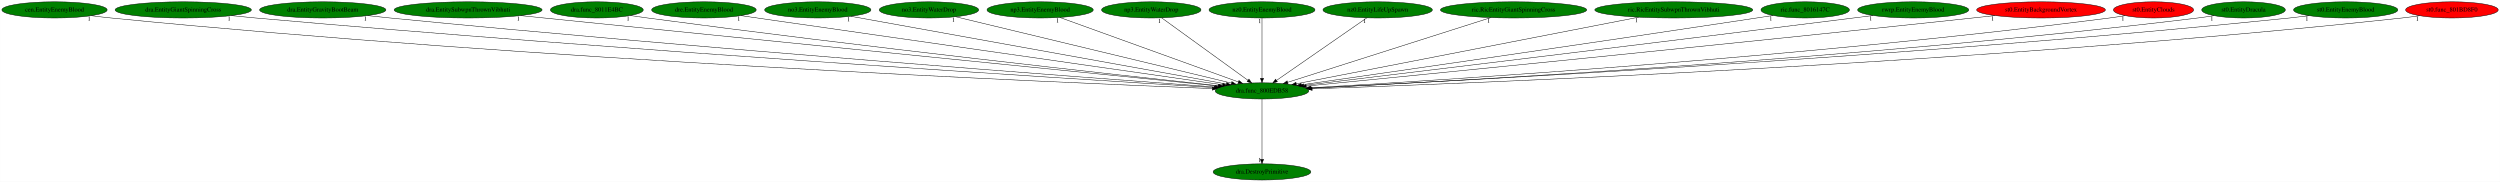
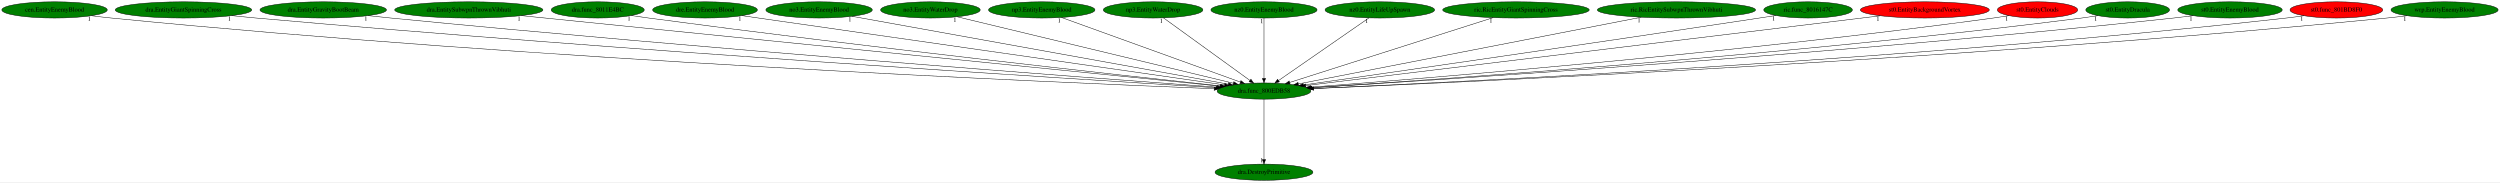
- <svg xmlns="http://www.w3.org/2000/svg" xmlns:xlink="http://www.w3.org/1999/xlink" width="5555pt" height="404pt" viewBox="0.00 0.00 5554.68 404.00">
+ <svg xmlns="http://www.w3.org/2000/svg" xmlns:xlink="http://www.w3.org/1999/xlink" width="5546pt" height="404pt" viewBox="0.00 0.00 5545.93 404.00">
  <g id="graph0" class="graph" transform="scale(1 1) rotate(0) translate(4 400)">
-     <polygon fill="white" stroke="transparent" points="-4,4 -4,-400 5550.68,-400 5550.68,4 -4,4" />
+     <polygon fill="white" stroke="transparent" points="-4,4 -4,-400 5541.93,-400 5541.93,4 -4,4" />
    <g id="node1" class="node">
      <ellipse fill="green" stroke="black" cx="2799.99" cy="-198" rx="103.98" ry="18" />
      <text text-anchor="middle" x="2799.99" y="-194.3" font-family="Times,serif" font-size="14.00">dra.func_800EDB58</text>
    </g>
    <g id="node2" class="node">
      <g id="a_node2">
        <a xlink:href="dra.DestroyPrimitive.svg" xlink:title="dra.DestroyPrimitive">
          <ellipse fill="green" stroke="black" cx="2799.99" cy="-18" rx="108.58" ry="18" />
          <text text-anchor="middle" x="2799.99" y="-14.3" font-family="Times,serif" font-size="14.00">dra.DestroyPrimitive</text>
        </a>
      </g>
    </g>
    <g id="edge1" class="edge">
      <path fill="none" stroke="black" d="M2799.99,-179.93C2799.99,-148.97 2799.99,-83.3 2799.99,-46.13" />
      <polygon fill="black" stroke="black" points="2803.49,-46.02 2799.99,-36.02 2796.49,-46.02 2803.49,-46.02" />
      <text text-anchor="middle" x="2794.99" y="-39.82" font-family="Times,serif" font-size="14.00">1</text>
    </g>
    <g id="node3" class="node">
      <g id="a_node3">
        <a xlink:href="cen.EntityEnemyBlood.svg" xlink:title="cen.EntityEnemyBlood">
          <ellipse fill="green" stroke="black" cx="116.99" cy="-378" rx="116.98" ry="18" />
          <text text-anchor="middle" x="116.99" y="-374.3" font-family="Times,serif" font-size="14.00">cen.EntityEnemyBlood</text>
        </a>
      </g>
    </g>
    <g id="edge2" class="edge">
      <path fill="none" stroke="black" d="M198.9,-365.09C213.56,-363.2 228.71,-361.41 242.99,-360 1187.54,-266.66 2334.02,-217.07 2689.54,-203.14" />
      <polygon fill="black" stroke="black" points="2689.72,-206.64 2699.57,-202.75 2689.44,-199.64 2689.72,-206.64" />
      <text text-anchor="middle" x="193.9" y="-353.89" font-family="Times,serif" font-size="14.00">1</text>
    </g>
    <g id="node4" class="node">
      <g id="a_node4">
        <a xlink:href="dra.EntityGiantSpinningCross.svg" xlink:title="dra.EntityGiantSpinningCross">
          <ellipse fill="green" stroke="black" cx="402.99" cy="-378" rx="151.37" ry="18" />
          <text text-anchor="middle" x="402.99" y="-374.3" font-family="Times,serif" font-size="14.00">dra.EntityGiantSpinningCross</text>
        </a>
      </g>
    </g>
    <g id="edge3" class="edge">
      <path fill="none" stroke="black" d="M509.9,-365.21C527.94,-363.36 546.49,-361.55 563.99,-360 1382.31,-287.36 2371.34,-225.05 2693.21,-205.42" />
      <polygon fill="black" stroke="black" points="2693.69,-208.9 2703.46,-204.8 2693.27,-201.91 2693.69,-208.9" />
      <text text-anchor="middle" x="504.9" y="-354.01" font-family="Times,serif" font-size="14.00">1</text>
    </g>
    <g id="node5" class="node">
      <g id="a_node5">
        <a xlink:href="dra.EntityGravityBootBeam.svg" xlink:title="dra.EntityGravityBootBeam">
          <ellipse fill="green" stroke="black" cx="712.99" cy="-378" rx="140.28" ry="18" />
          <text text-anchor="middle" x="712.99" y="-374.3" font-family="Times,serif" font-size="14.00">dra.EntityGravityBootBeam</text>
        </a>
      </g>
    </g>
    <g id="edge4" class="edge">
      <path fill="none" stroke="black" d="M812.59,-365.29C829.41,-363.43 846.69,-361.6 862.99,-360 1562.45,-291.31 2405.93,-227.82 2696.08,-206.54" />
      <polygon fill="black" stroke="black" points="2696.45,-210.02 2706.17,-205.8 2695.94,-203.04 2696.45,-210.02" />
      <text text-anchor="middle" x="807.59" y="-354.09" font-family="Times,serif" font-size="14.00">1</text>
    </g>
    <g id="node6" class="node">
      <g id="a_node6">
        <a xlink:href="dra.EntitySubwpnThrownVibhuti.svg" xlink:title="dra.EntitySubwpnThrownVibhuti">
          <ellipse fill="green" stroke="black" cx="1035.99" cy="-378" rx="164.37" ry="18" />
          <text text-anchor="middle" x="1035.99" y="-374.3" font-family="Times,serif" font-size="14.00">dra.EntitySubwpnThrownVibhuti</text>
        </a>
      </g>
    </g>
    <g id="edge5" class="edge">
      <path fill="none" stroke="black" d="M1152.41,-365.25C1479.13,-332.28 2400.38,-239.32 2702.61,-208.83" />
      <polygon fill="black" stroke="black" points="2703.07,-212.3 2712.67,-207.81 2702.36,-205.33 2703.07,-212.3" />
      <text text-anchor="middle" x="1147.41" y="-354.05" font-family="Times,serif" font-size="14.00">1</text>
    </g>
    <g id="node7" class="node">
      <g id="a_node7">
        <a xlink:href="dra.func_8011E4BC.svg" xlink:title="dra.func_8011E4BC">
          <ellipse fill="green" stroke="black" cx="1321.99" cy="-378" rx="103.18" ry="18" />
          <text text-anchor="middle" x="1321.99" y="-374.3" font-family="Times,serif" font-size="14.00">dra.func_8011E4BC</text>
        </a>
      </g>
    </g>
    <g id="edge6" class="edge">
      <path fill="none" stroke="black" d="M1396.4,-365.46C1409.26,-363.57 1422.5,-361.68 1434.99,-360 1910.44,-296.21 2480.93,-233.32 2703.99,-209.26" />
      <polygon fill="black" stroke="black" points="2704.46,-212.73 2714.03,-208.18 2703.71,-205.77 2704.46,-212.73" />
      <text text-anchor="middle" x="1391.4" y="-354.26" font-family="Times,serif" font-size="14.00">1</text>
    </g>
    <g id="node8" class="node">
      <g id="a_node8">
        <a xlink:href="dre.EntityEnemyBlood.svg" xlink:title="dre.EntityEnemyBlood">
          <ellipse fill="green" stroke="black" cx="1559.99" cy="-378" rx="116.18" ry="18" />
          <text text-anchor="middle" x="1559.99" y="-374.3" font-family="Times,serif" font-size="14.00">dre.EntityEnemyBlood</text>
        </a>
      </g>
    </g>
    <g id="edge7" class="edge">
      <path fill="none" stroke="black" d="M1642.31,-365.18C1865.9,-333.09 2483.03,-244.5 2712.53,-211.56" />
      <polygon fill="black" stroke="black" points="2713.1,-215.01 2722.5,-210.12 2712.11,-208.08 2713.1,-215.01" />
      <text text-anchor="middle" x="1637.31" y="-353.98" font-family="Times,serif" font-size="14.00">1</text>
    </g>
    <g id="node9" class="node">
      <g id="a_node9">
        <a xlink:href="no3.EntityEnemyBlood.svg" xlink:title="no3.EntityEnemyBlood">
          <ellipse fill="green" stroke="black" cx="1812.99" cy="-378" rx="118.08" ry="18" />
          <text text-anchor="middle" x="1812.99" y="-374.3" font-family="Times,serif" font-size="14.00">no3.EntityEnemyBlood</text>
        </a>
      </g>
    </g>
    <g id="edge8" class="edge">
      <path fill="none" stroke="black" d="M1886.37,-363.77C2067.33,-331.13 2533.76,-247.01 2720.73,-213.29" />
      <polygon fill="black" stroke="black" points="2721.55,-216.7 2730.77,-211.48 2720.3,-209.81 2721.55,-216.7" />
      <text text-anchor="middle" x="1881.37" y="-352.57" font-family="Times,serif" font-size="14.00">1</text>
    </g>
    <g id="node10" class="node">
      <g id="a_node10">
        <a xlink:href="no3.EntityWaterDrop.svg" xlink:title="no3.EntityWaterDrop">
          <ellipse fill="green" stroke="black" cx="2059.99" cy="-378" rx="110.48" ry="18" />
          <text text-anchor="middle" x="2059.99" y="-374.3" font-family="Times,serif" font-size="14.00">no3.EntityWaterDrop</text>
        </a>
      </g>
    </g>
    <g id="edge9" class="edge">
      <path fill="none" stroke="black" d="M2119.3,-362.73C2255.11,-330.07 2588.03,-249.99 2731.91,-215.38" />
      <polygon fill="black" stroke="black" points="2733.03,-218.71 2741.94,-212.96 2731.4,-211.9 2733.03,-218.71" />
      <text text-anchor="middle" x="2114.3" y="-351.53" font-family="Times,serif" font-size="14.00">1</text>
    </g>
    <g id="node11" class="node">
      <g id="a_node11">
        <a xlink:href="np3.EntityEnemyBlood.svg" xlink:title="np3.EntityEnemyBlood">
          <ellipse fill="green" stroke="black" cx="2306.99" cy="-378" rx="118.08" ry="18" />
          <text text-anchor="middle" x="2306.99" y="-374.3" font-family="Times,serif" font-size="14.00">np3.EntityEnemyBlood</text>
        </a>
      </g>
    </g>
    <g id="edge10" class="edge">
      <path fill="none" stroke="black" d="M2350.74,-361.2C2441.42,-328.46 2649.54,-253.32 2747.36,-218" />
      <polygon fill="black" stroke="black" points="2748.82,-221.19 2757.04,-214.51 2746.45,-214.61 2748.82,-221.19" />
      <text text-anchor="middle" x="2345.74" y="-350" font-family="Times,serif" font-size="14.00">1</text>
    </g>
    <g id="node12" class="node">
      <g id="a_node12">
        <a xlink:href="np3.EntityWaterDrop.svg" xlink:title="np3.EntityWaterDrop">
          <ellipse fill="green" stroke="black" cx="2553.99" cy="-378" rx="110.48" ry="18" />
          <text text-anchor="middle" x="2553.99" y="-374.3" font-family="Times,serif" font-size="14.00">np3.EntityWaterDrop</text>
        </a>
      </g>
    </g>
    <g id="edge11" class="edge">
      <path fill="none" stroke="black" d="M2577.13,-360.25C2621.57,-328.1 2718.85,-257.71 2768.9,-221.5" />
      <polygon fill="black" stroke="black" points="2771.04,-224.27 2777.09,-215.57 2766.93,-218.6 2771.04,-224.27" />
      <text text-anchor="middle" x="2572.13" y="-349.05" font-family="Times,serif" font-size="14.00">1</text>
    </g>
    <g id="node13" class="node">
      <g id="a_node13">
        <a xlink:href="nz0.EntityEnemyBlood.svg" xlink:title="nz0.EntityEnemyBlood">
          <ellipse fill="green" stroke="black" cx="2799.99" cy="-378" rx="117.78" ry="18" />
          <text text-anchor="middle" x="2799.99" y="-374.3" font-family="Times,serif" font-size="14.00">nz0.EntityEnemyBlood</text>
        </a>
      </g>
    </g>
    <g id="edge12" class="edge">
      <path fill="none" stroke="black" d="M2799.99,-359.93C2799.99,-328.97 2799.99,-263.3 2799.99,-226.13" />
      <polygon fill="black" stroke="black" points="2803.49,-226.02 2799.99,-216.02 2796.49,-226.02 2803.49,-226.02" />
      <text text-anchor="middle" x="2794.99" y="-348.73" font-family="Times,serif" font-size="14.00">1</text>
    </g>
    <g id="node14" class="node">
      <g id="a_node14">
        <a xlink:href="nz0.EntityLifeUpSpawn.svg" xlink:title="nz0.EntityLifeUpSpawn">
          <ellipse fill="green" stroke="black" cx="3056.99" cy="-378" rx="121.58" ry="18" />
          <text text-anchor="middle" x="3056.99" y="-374.3" font-family="Times,serif" font-size="14.00">nz0.EntityLifeUpSpawn</text>
        </a>
      </g>
    </g>
    <g id="edge13" class="edge">
      <path fill="none" stroke="black" d="M3032.81,-360.25C2986.29,-328.04 2884.34,-257.42 2832.15,-221.27" />
      <polygon fill="black" stroke="black" points="2834.13,-218.39 2823.92,-215.57 2830.14,-224.14 2834.13,-218.39" />
      <text text-anchor="middle" x="3027.81" y="-349.05" font-family="Times,serif" font-size="14.00">1</text>
    </g>
    <g id="node15" class="node">
      <g id="a_node15">
        <a xlink:href="ric.RicEntityGiantSpinningCross.svg" xlink:title="ric.RicEntityGiantSpinningCross">
          <ellipse fill="green" stroke="black" cx="3358.99" cy="-378" rx="162.47" ry="18" />
          <text text-anchor="middle" x="3358.99" y="-374.3" font-family="Times,serif" font-size="14.00">ric.RicEntityGiantSpinningCross</text>
        </a>
      </g>
    </g>
    <g id="edge14" class="edge">
      <path fill="none" stroke="black" d="M3308.4,-360.89C3204.17,-327.7 2966.17,-251.92 2856.83,-217.1" />
      <polygon fill="black" stroke="black" points="2857.88,-213.76 2847.29,-214.06 2855.76,-220.43 2857.88,-213.76" />
      <text text-anchor="middle" x="3303.4" y="-349.69" font-family="Times,serif" font-size="14.00">1</text>
    </g>
    <g id="node16" class="node">
      <g id="a_node16">
        <a xlink:href="ric.RicEntitySubwpnThrownVibhuti.svg" xlink:title="ric.RicEntitySubwpnThrownVibhuti">
          <ellipse fill="green" stroke="black" cx="3714.99" cy="-378" rx="175.47" ry="18" />
          <text text-anchor="middle" x="3714.99" y="-374.3" font-family="Times,serif" font-size="14.00">ric.RicEntitySubwpnThrownVibhuti</text>
        </a>
      </g>
    </g>
    <g id="edge15" class="edge">
      <path fill="none" stroke="black" d="M3636.98,-361.82C3463.56,-328.09 3047.89,-247.23 2876.18,-213.82" />
      <polygon fill="black" stroke="black" points="2876.7,-210.36 2866.22,-211.88 2875.36,-217.23 2876.7,-210.36" />
      <text text-anchor="middle" x="3631.98" y="-350.62" font-family="Times,serif" font-size="14.00">1</text>
    </g>
    <g id="node17" class="node">
      <g id="a_node17">
        <a xlink:href="ric.func_8016147C.svg" xlink:title="ric.func_8016147C">
          <ellipse fill="green" stroke="black" cx="4006.99" cy="-378" rx="98.28" ry="18" />
          <text text-anchor="middle" x="4006.99" y="-374.3" font-family="Times,serif" font-size="14.00">ric.func_8016147C</text>
        </a>
      </g>
    </g>
    <g id="edge16" class="edge">
      <path fill="none" stroke="black" d="M3935.55,-365.64C3923.36,-363.74 3910.81,-361.8 3898.99,-360 3522.71,-302.83 3073.39,-238.11 2887.31,-211.47" />
      <polygon fill="black" stroke="black" points="2887.71,-207.99 2877.31,-210.04 2886.72,-214.92 2887.71,-207.99" />
      <text text-anchor="middle" x="3930.55" y="-354.44" font-family="Times,serif" font-size="14.00">1</text>
    </g>
    <g id="node18" class="node">
      <g id="a_node18">
-         <a xlink:href="rwrp.EntityEnemyBlood.svg" xlink:title="rwrp.EntityEnemyBlood">
-           <ellipse fill="green" stroke="black" cx="4246.99" cy="-378" rx="123.48" ry="18" />
-           <text text-anchor="middle" x="4246.99" y="-374.3" font-family="Times,serif" font-size="14.00">rwrp.EntityEnemyBlood</text>
+         <a xlink:href="st0.EntityBackgroundVortex.svg" xlink:title="st0.EntityBackgroundVortex">
+           <ellipse fill="red" stroke="black" cx="4265.99" cy="-378" rx="142.97" ry="18" />
+           <text text-anchor="middle" x="4265.99" y="-374.3" font-family="Times,serif" font-size="14.00">st0.EntityBackgroundVortex</text>
        </a>
      </g>
    </g>
    <g id="edge17" class="edge">
-       <path fill="none" stroke="black" d="M4157.57,-365.51C4143.01,-363.65 4128.08,-361.76 4113.99,-360 3655.75,-302.64 3107.34,-236.14 2892.62,-210.18" />
-       <polygon fill="black" stroke="black" points="2892.99,-206.7 2882.64,-208.98 2892.15,-213.65 2892.99,-206.7" />
-       <text text-anchor="middle" x="4152.57" y="-354.31" font-family="Times,serif" font-size="14.00">1</text>
+       <path fill="none" stroke="black" d="M4166.95,-364.97C3897.66,-332.28 3154.79,-242.08 2892.87,-210.28" />
+       <polygon fill="black" stroke="black" points="2892.99,-206.77 2882.64,-209.03 2892.14,-213.71 2892.99,-206.77" />
+       <text text-anchor="middle" x="4161.95" y="-353.77" font-family="Times,serif" font-size="14.00">1</text>
    </g>
    <g id="node19" class="node">
      <g id="a_node19">
-         <a xlink:href="st0.EntityBackgroundVortex.svg" xlink:title="st0.EntityBackgroundVortex">
-           <ellipse fill="red" stroke="black" cx="4530.99" cy="-378" rx="142.97" ry="18" />
-           <text text-anchor="middle" x="4530.99" y="-374.3" font-family="Times,serif" font-size="14.00">st0.EntityBackgroundVortex</text>
+         <a xlink:href="st0.EntityClouds.svg" xlink:title="st0.EntityClouds">
+           <ellipse fill="red" stroke="black" cx="4515.99" cy="-378" rx="89.08" ry="18" />
+           <text text-anchor="middle" x="4515.99" y="-374.3" font-family="Times,serif" font-size="14.00">st0.EntityClouds</text>
        </a>
      </g>
    </g>
    <g id="edge18" class="edge">
-       <path fill="none" stroke="black" d="M4428.39,-365.39C4411.88,-363.56 4394.96,-361.71 4378.99,-360 3818.9,-300.13 3146.5,-233.22 2898.26,-208.68" />
-       <polygon fill="black" stroke="black" points="2898.48,-205.19 2888.19,-207.69 2897.79,-212.15 2898.48,-205.19" />
-       <text text-anchor="middle" x="4423.39" y="-354.19" font-family="Times,serif" font-size="14.00">1</text>
+       <path fill="none" stroke="black" d="M4452.57,-365.31C4441.08,-363.39 4429.2,-361.53 4417.99,-360 3848.36,-282.36 3161.07,-226.36 2903.82,-206.7" />
+       <polygon fill="black" stroke="black" points="2903.98,-203.2 2893.74,-205.93 2903.45,-210.18 2903.98,-203.2" />
+       <text text-anchor="middle" x="4447.57" y="-354.11" font-family="Times,serif" font-size="14.00">1</text>
    </g>
    <g id="node20" class="node">
      <g id="a_node20">
-         <a xlink:href="st0.EntityClouds.svg" xlink:title="st0.EntityClouds">
-           <ellipse fill="red" stroke="black" cx="4780.99" cy="-378" rx="89.08" ry="18" />
-           <text text-anchor="middle" x="4780.99" y="-374.3" font-family="Times,serif" font-size="14.00">st0.EntityClouds</text>
+         <a xlink:href="st0.EntityDracula.svg" xlink:title="st0.EntityDracula">
+           <ellipse fill="green" stroke="black" cx="4715.99" cy="-378" rx="92.88" ry="18" />
+           <text text-anchor="middle" x="4715.99" y="-374.3" font-family="Times,serif" font-size="14.00">st0.EntityDracula</text>
        </a>
      </g>
    </g>
    <g id="edge19" class="edge">
-       <path fill="none" stroke="black" d="M4717.85,-365.22C4706.28,-363.3 4694.29,-361.46 4682.99,-360 4010.08,-273.03 3195.58,-221.51 2907.35,-204.92" />
-       <polygon fill="black" stroke="black" points="2907.51,-201.42 2897.32,-204.34 2907.1,-208.41 2907.51,-201.42" />
-       <text text-anchor="middle" x="4712.85" y="-354.02" font-family="Times,serif" font-size="14.00">1</text>
+       <path fill="none" stroke="black" d="M4649.98,-365.24C4638.03,-363.33 4625.65,-361.49 4613.99,-360 3967.67,-277.58 3186.42,-223.53 2906.3,-205.58" />
+       <polygon fill="black" stroke="black" points="2906.35,-202.07 2896.14,-204.93 2905.9,-209.06 2906.35,-202.07" />
+       <text text-anchor="middle" x="4644.98" y="-354.04" font-family="Times,serif" font-size="14.00">1</text>
    </g>
    <g id="node21" class="node">
      <g id="a_node21">
-         <a xlink:href="st0.EntityDracula.svg" xlink:title="st0.EntityDracula">
-           <ellipse fill="green" stroke="black" cx="4980.99" cy="-378" rx="92.88" ry="18" />
-           <text text-anchor="middle" x="4980.99" y="-374.3" font-family="Times,serif" font-size="14.00">st0.EntityDracula</text>
+         <a xlink:href="st0.EntityEnemyBlood.svg" xlink:title="st0.EntityEnemyBlood">
+           <ellipse fill="green" stroke="black" cx="4942.99" cy="-378" rx="115.88" ry="18" />
+           <text text-anchor="middle" x="4942.99" y="-374.3" font-family="Times,serif" font-size="14.00">st0.EntityEnemyBlood</text>
        </a>
      </g>
    </g>
    <g id="edge20" class="edge">
-       <path fill="none" stroke="black" d="M4915.54,-365.22C4903.42,-363.28 4890.84,-361.44 4878.99,-360 4128.59,-268.59 3219.12,-219.18 2909.36,-204.08" />
-       <polygon fill="black" stroke="black" points="2909.19,-200.56 2899.04,-203.57 2908.85,-207.56 2909.19,-200.56" />
-       <text text-anchor="middle" x="4910.54" y="-354.02" font-family="Times,serif" font-size="14.00">1</text>
+       <path fill="none" stroke="black" d="M4861.37,-365.24C4846.94,-363.34 4832.03,-361.51 4817.99,-360 4088.74,-281.38 3207.39,-223.95 2906.55,-205.41" />
+       <polygon fill="black" stroke="black" points="2906.72,-201.91 2896.53,-204.79 2906.29,-208.9 2906.72,-201.91" />
+       <text text-anchor="middle" x="4856.37" y="-354.04" font-family="Times,serif" font-size="14.00">1</text>
    </g>
    <g id="node22" class="node">
      <g id="a_node22">
-         <a xlink:href="st0.EntityEnemyBlood.svg" xlink:title="st0.EntityEnemyBlood">
-           <ellipse fill="green" stroke="black" cx="5207.99" cy="-378" rx="115.88" ry="18" />
-           <text text-anchor="middle" x="5207.99" y="-374.3" font-family="Times,serif" font-size="14.00">st0.EntityEnemyBlood</text>
+         <a xlink:href="st0.func_801BD8F0.svg" xlink:title="st0.func_801BD8F0">
+           <ellipse fill="red" stroke="black" cx="5178.99" cy="-378" rx="102.88" ry="18" />
+           <text text-anchor="middle" x="5178.99" y="-374.3" font-family="Times,serif" font-size="14.00">st0.func_801BD8F0</text>
        </a>
      </g>
    </g>
    <g id="edge21" class="edge">
-       <path fill="none" stroke="black" d="M5126.72,-365.17C5112.18,-363.28 5097.15,-361.46 5082.99,-360 4248.54,-273.93 3237.68,-220.32 2908.93,-204.17" />
-       <polygon fill="black" stroke="black" points="2909.09,-200.68 2898.93,-203.68 2908.75,-207.67 2909.09,-200.68" />
-       <text text-anchor="middle" x="5121.72" y="-353.97" font-family="Times,serif" font-size="14.00">1</text>
+       <path fill="none" stroke="black" d="M5107.15,-365.13C5094.14,-363.23 5080.68,-361.42 5067.99,-360 4241.38,-267.52 3238.99,-218.2 2910.21,-203.65" />
+       <polygon fill="black" stroke="black" points="2909.88,-200.13 2899.73,-203.19 2909.57,-207.13 2909.88,-200.13" />
+       <text text-anchor="middle" x="5102.15" y="-353.93" font-family="Times,serif" font-size="14.00">1</text>
    </g>
    <g id="node23" class="node">
      <g id="a_node23">
-         <a xlink:href="st0.func_801BD8F0.svg" xlink:title="st0.func_801BD8F0">
-           <ellipse fill="red" stroke="black" cx="5443.99" cy="-378" rx="102.88" ry="18" />
-           <text text-anchor="middle" x="5443.99" y="-374.3" font-family="Times,serif" font-size="14.00">st0.func_801BD8F0</text>
+         <a xlink:href="wrp.EntityEnemyBlood.svg" xlink:title="wrp.EntityEnemyBlood">
+           <ellipse fill="green" stroke="black" cx="5418.99" cy="-378" rx="118.88" ry="18" />
+           <text text-anchor="middle" x="5418.99" y="-374.3" font-family="Times,serif" font-size="14.00">wrp.EntityEnemyBlood</text>
        </a>
      </g>
    </g>
    <g id="edge22" class="edge">
-       <path fill="none" stroke="black" d="M5372.16,-365.05C5359.15,-363.16 5345.69,-361.37 5332.99,-360 4399.79,-259.08 3265.82,-214.64 2911.32,-202.56" />
-       <polygon fill="black" stroke="black" points="2911.43,-199.06 2901.32,-202.22 2911.19,-206.06 2911.43,-199.06" />
-       <text text-anchor="middle" x="5367.16" y="-353.85" font-family="Times,serif" font-size="14.00">1</text>
+       <path fill="none" stroke="black" d="M5335.77,-365.12C5320.88,-363.23 5305.49,-361.43 5290.99,-360 4372.8,-269.46 3258.97,-218.16 2909.96,-203.45" />
+       <polygon fill="black" stroke="black" points="2909.99,-199.95 2899.85,-203.03 2909.7,-206.95 2909.99,-199.95" />
+       <text text-anchor="middle" x="5330.77" y="-353.92" font-family="Times,serif" font-size="14.00">1</text>
    </g>
  </g>
</svg>
